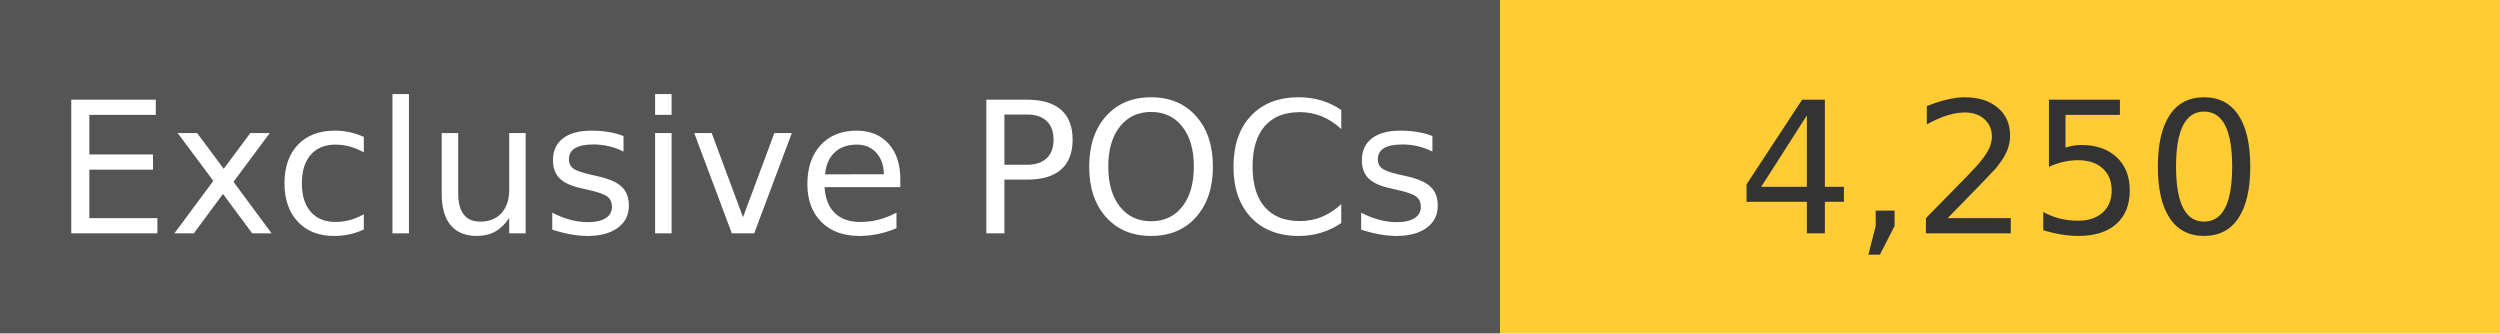
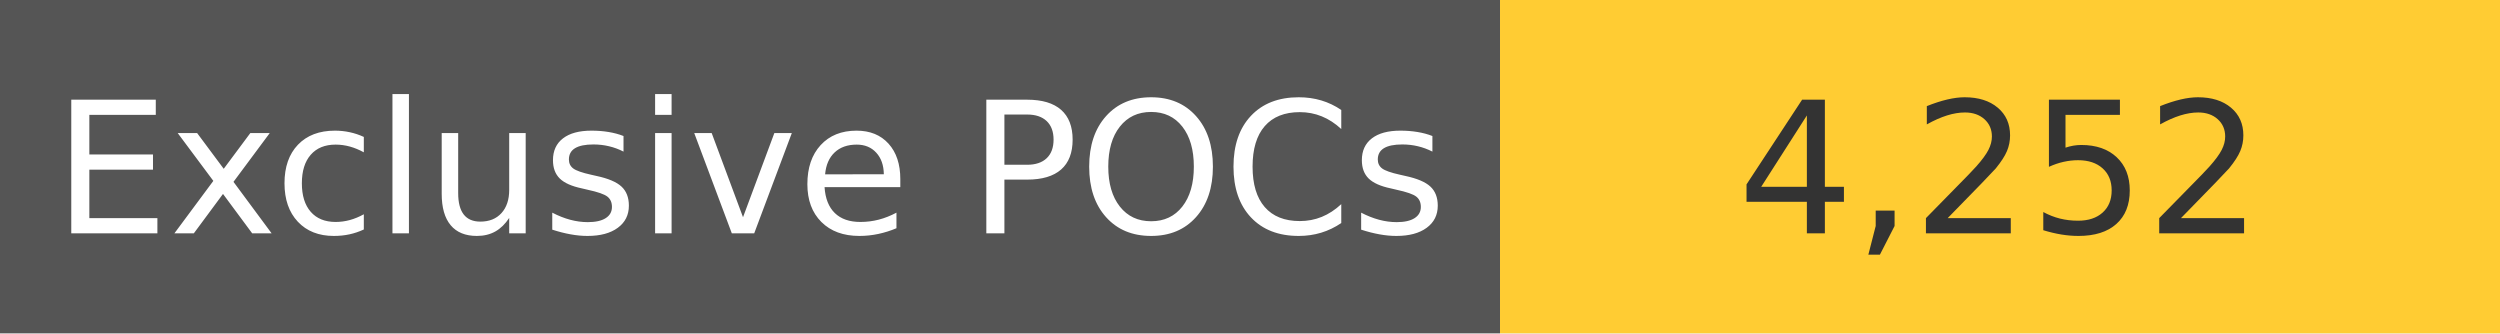
<svg xmlns="http://www.w3.org/2000/svg" width="150" height="20" role="img">
  <linearGradient id="s" x2="0" y2="100%">
    <stop offset="0" stop-color="#bbb" stop-opacity=".1" />
    <stop offset="1" stop-opacity=".1" />
  </linearGradient>
  <g>
    <rect width="90" height="20" fill="#555" />
    <rect x="90" width="267" height="20" fill="#ffcc33" />
  </g>
  <g fill="#fff" text-anchor="middle" font-family="Verdana,Geneva,DejaVu Sans,sans-serif" text-rendering="geometricPrecision" font-size="110">
    <text x="450" y="140" transform="scale(.1)" fill="#fff">
            Exclusive POCs
        </text>
    <text x="1200" y="140" transform="scale(.1)" fill="#333">
-             4,250
+             4,252
        </text>
  </g>
</svg>
